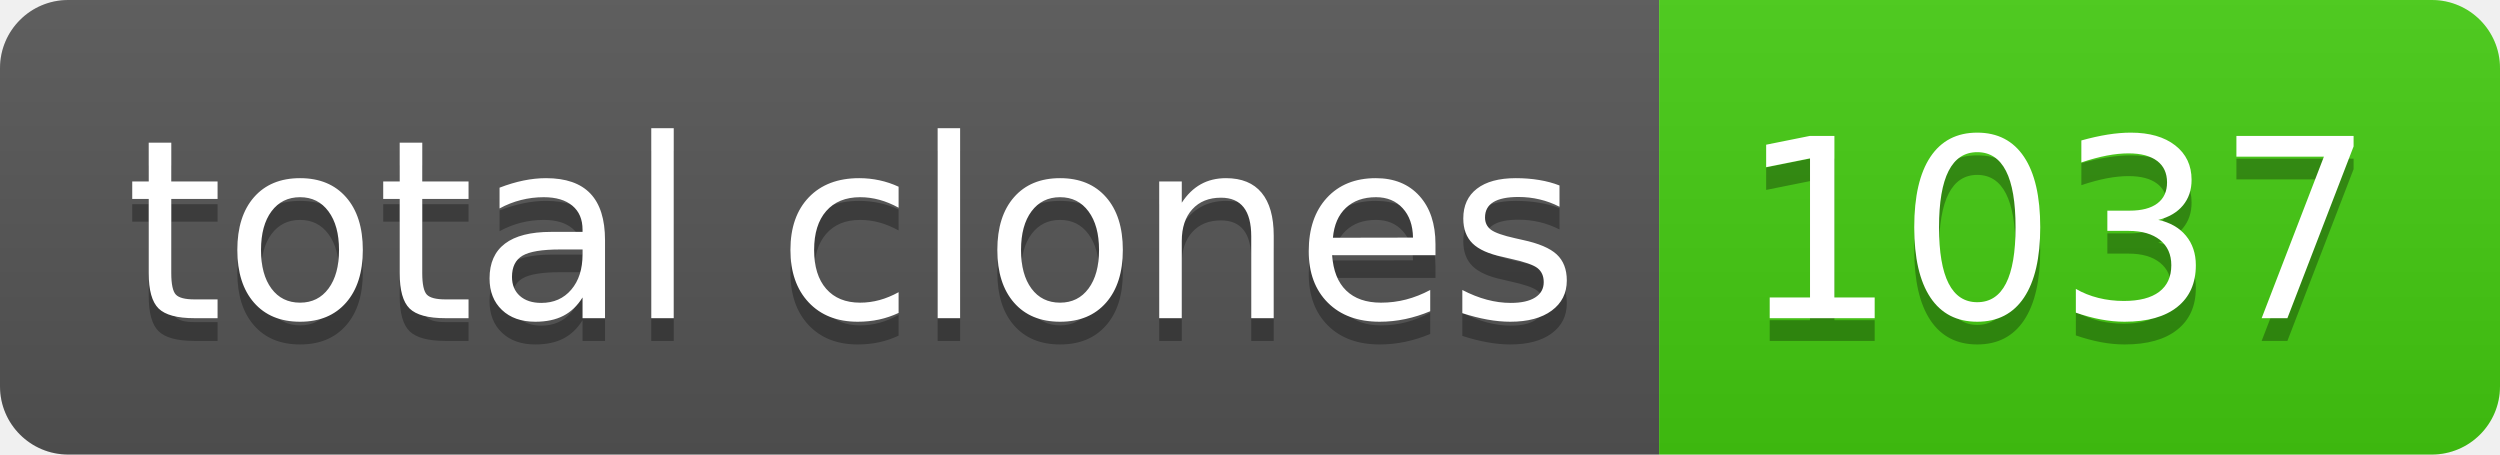
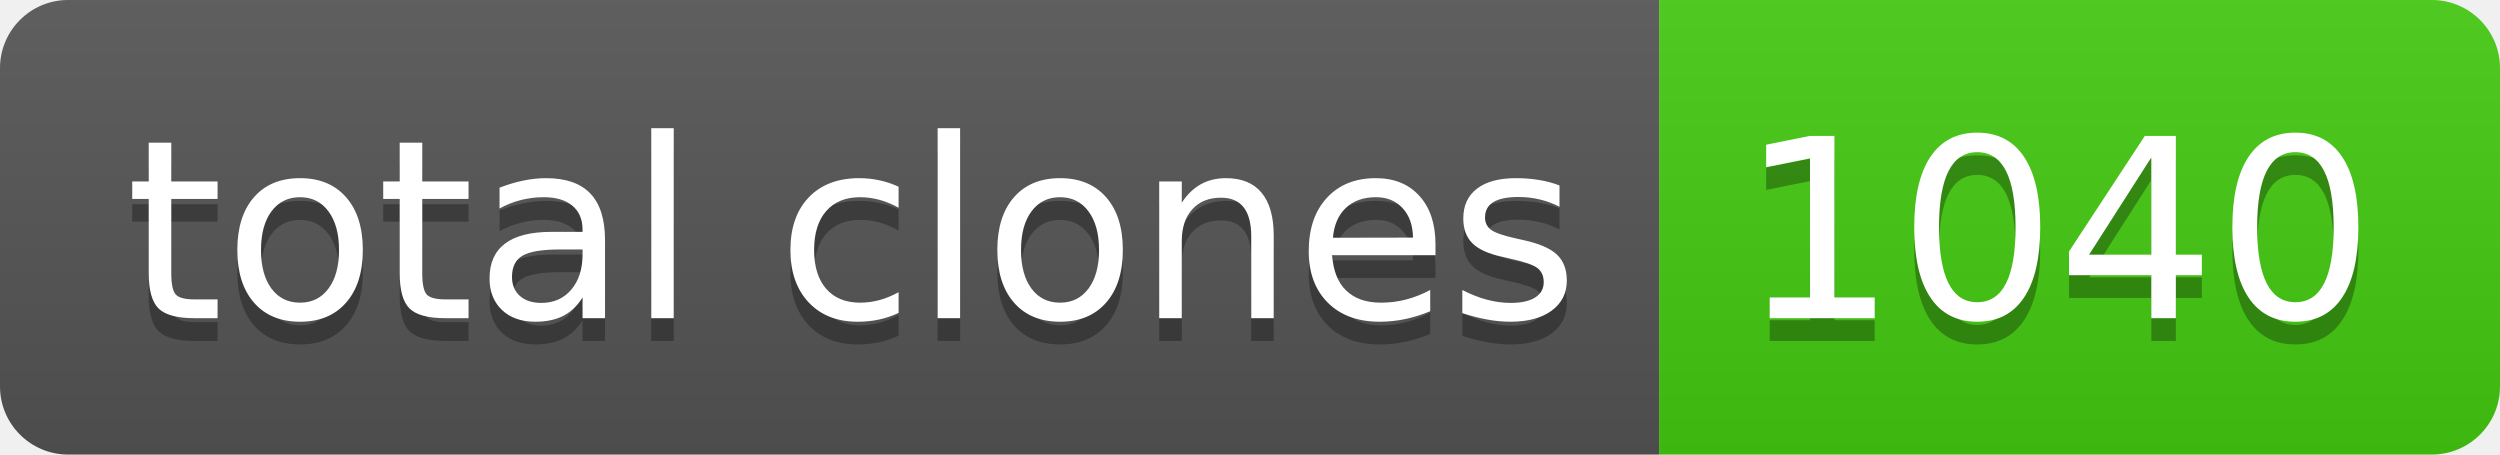
- <svg xmlns="http://www.w3.org/2000/svg" width="110" height="20" role="img" aria-label="total clones: 1037">
+ <svg xmlns="http://www.w3.org/2000/svg" width="110" height="20" role="img" aria-label="total clones: 1040">
  <linearGradient id="s" x2="0" y2="100%">
    <stop offset="0" stop-color="#bbb" stop-opacity=".1" />
    <stop offset="1" stop-opacity=".1" />
  </linearGradient>
  <clipPath id="r">
    <rect width="110" height="20" rx="3" fill="#fff" />
  </clipPath>
  <g clip-path="url(#r)">
    <rect width="73" height="20" fill="#555" />
    <rect x="73" width="37" height="20" fill="#4c1" />
    <rect width="110" height="20" fill="url(#s)" />
  </g>
  <g fill="#fff" text-anchor="middle" font-family="Verdana,Geneva,DejaVu Sans,sans-serif" text-rendering="geometricPrecision" font-size="110">
    <text aria-hidden="true" x="375" y="150" fill="#010101" fill-opacity=".3" transform="scale(.1)" textLength="630">total clones</text>
    <text x="375" y="140" transform="scale(.1)" fill="#fff" textLength="630">total clones</text>
-     <text aria-hidden="true" x="905" y="150" fill="#010101" fill-opacity=".3" transform="scale(.1)" textLength="270">1037</text>
-     <text x="905" y="140" transform="scale(.1)" fill="#fff" textLength="270">1037</text>
+     <text aria-hidden="true" x="905" y="150" fill="#010101" fill-opacity=".3" transform="scale(.1)" textLength="270">1040</text>
+     <text x="905" y="140" transform="scale(.1)" fill="#fff" textLength="270">1040</text>
  </g>
</svg>
